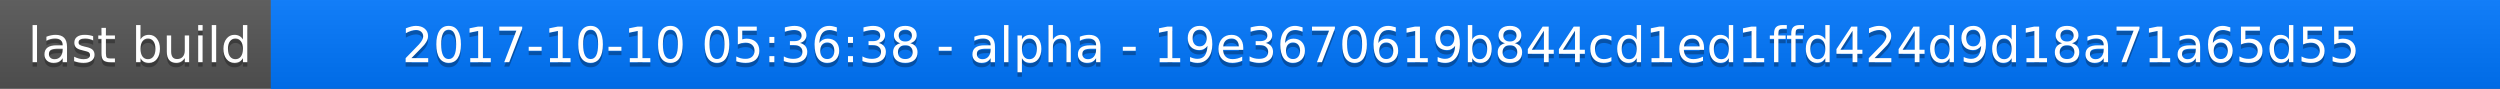
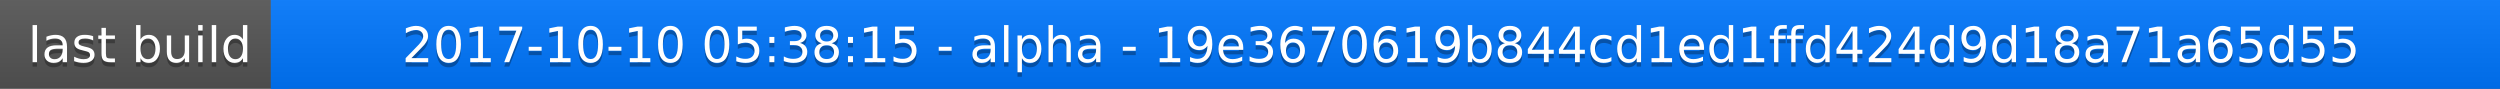
<svg xmlns="http://www.w3.org/2000/svg" width="563" height="20">
  <linearGradient id="a" x2="0" y2="100%">
    <stop offset="0" stop-color="#bbb" stop-opacity=".1" />
    <stop offset="1" stop-opacity=".1" />
  </linearGradient>
  <rect rx="0" width="563" height="20" fill="#555" />
  <rect rx="0" x="61" width="502" height="20" fill="#07f" />
  <path fill="#07f" d="M61 0h4v20h-4z" />
  <rect rx="0" width="563" height="20" fill="url(#a)" />
  <g fill="#fff" text-anchor="middle" font-family="DejaVu Sans,Verdana,Geneva,sans-serif" font-size="11">
    <text x="31.5" y="15" fill="#010101" fill-opacity=".3">last build</text>
    <text x="31.5" y="14">last build</text>
-     <text x="311" y="15" fill="#010101" fill-opacity=".3">2017-10-10 05:36:38 - alpha - 19e3670619b844cd1ed1ffd424d9d18a71a65d55</text>
-     <text x="311" y="14">2017-10-10 05:36:38 - alpha - 19e3670619b844cd1ed1ffd424d9d18a71a65d55</text>
+     <text x="311" y="15" fill="#010101" fill-opacity=".3">2017-10-10 05:38:15 - alpha - 19e3670619b844cd1ed1ffd424d9d18a71a65d55</text>
+     <text x="311" y="14">2017-10-10 05:38:15 - alpha - 19e3670619b844cd1ed1ffd424d9d18a71a65d55</text>
  </g>
</svg>
